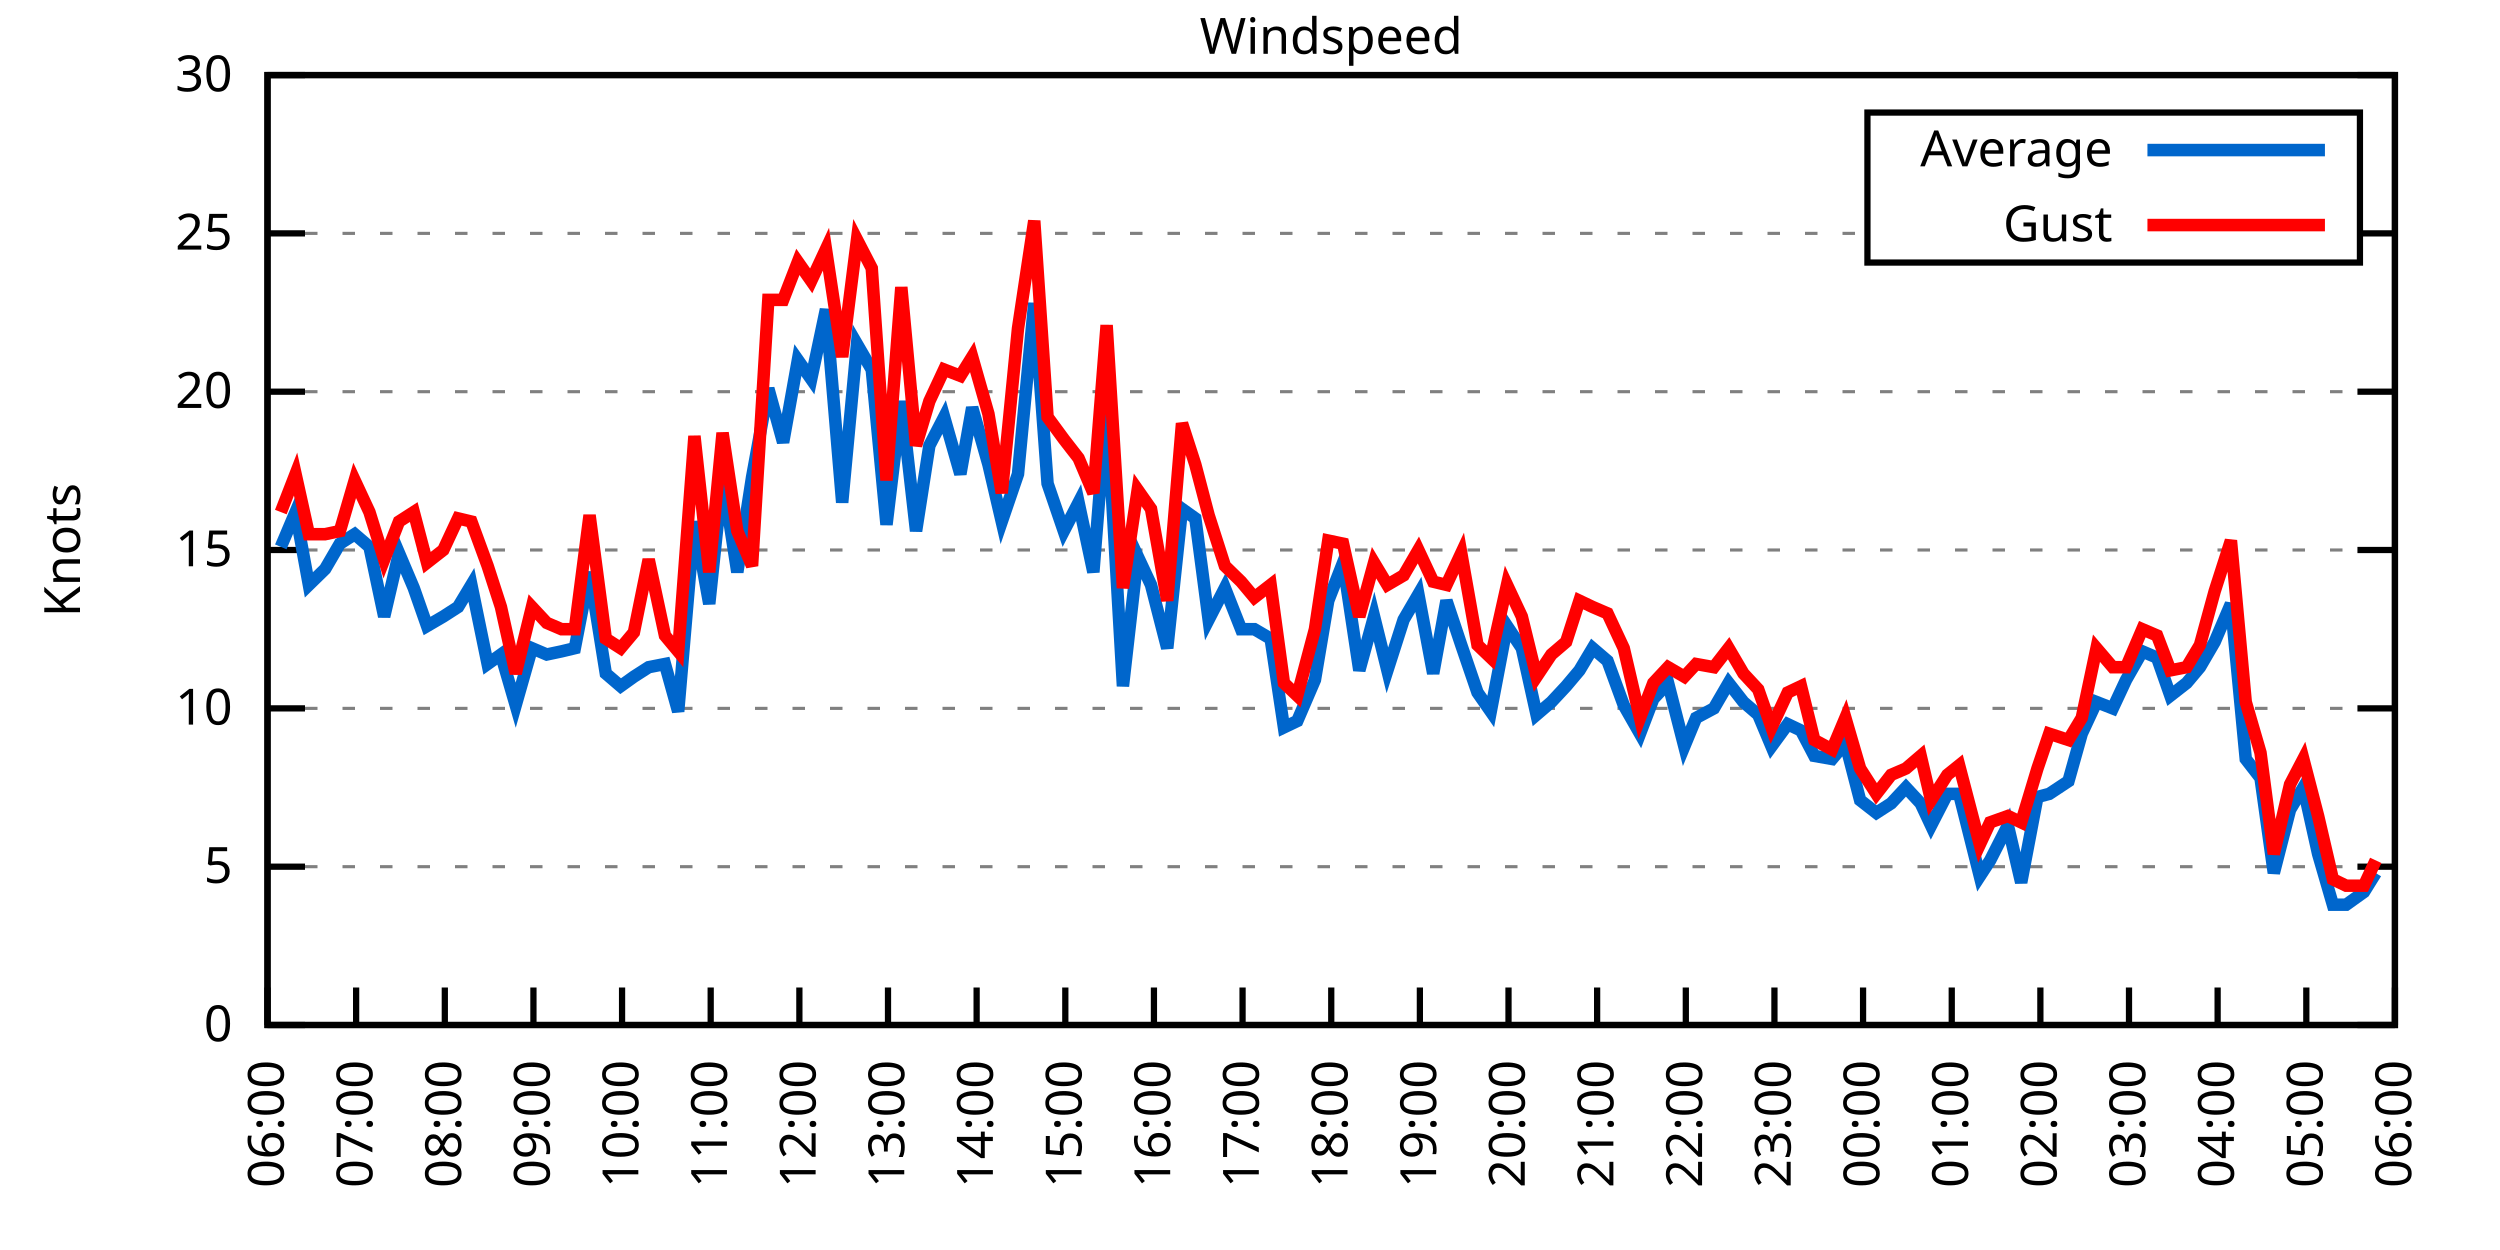
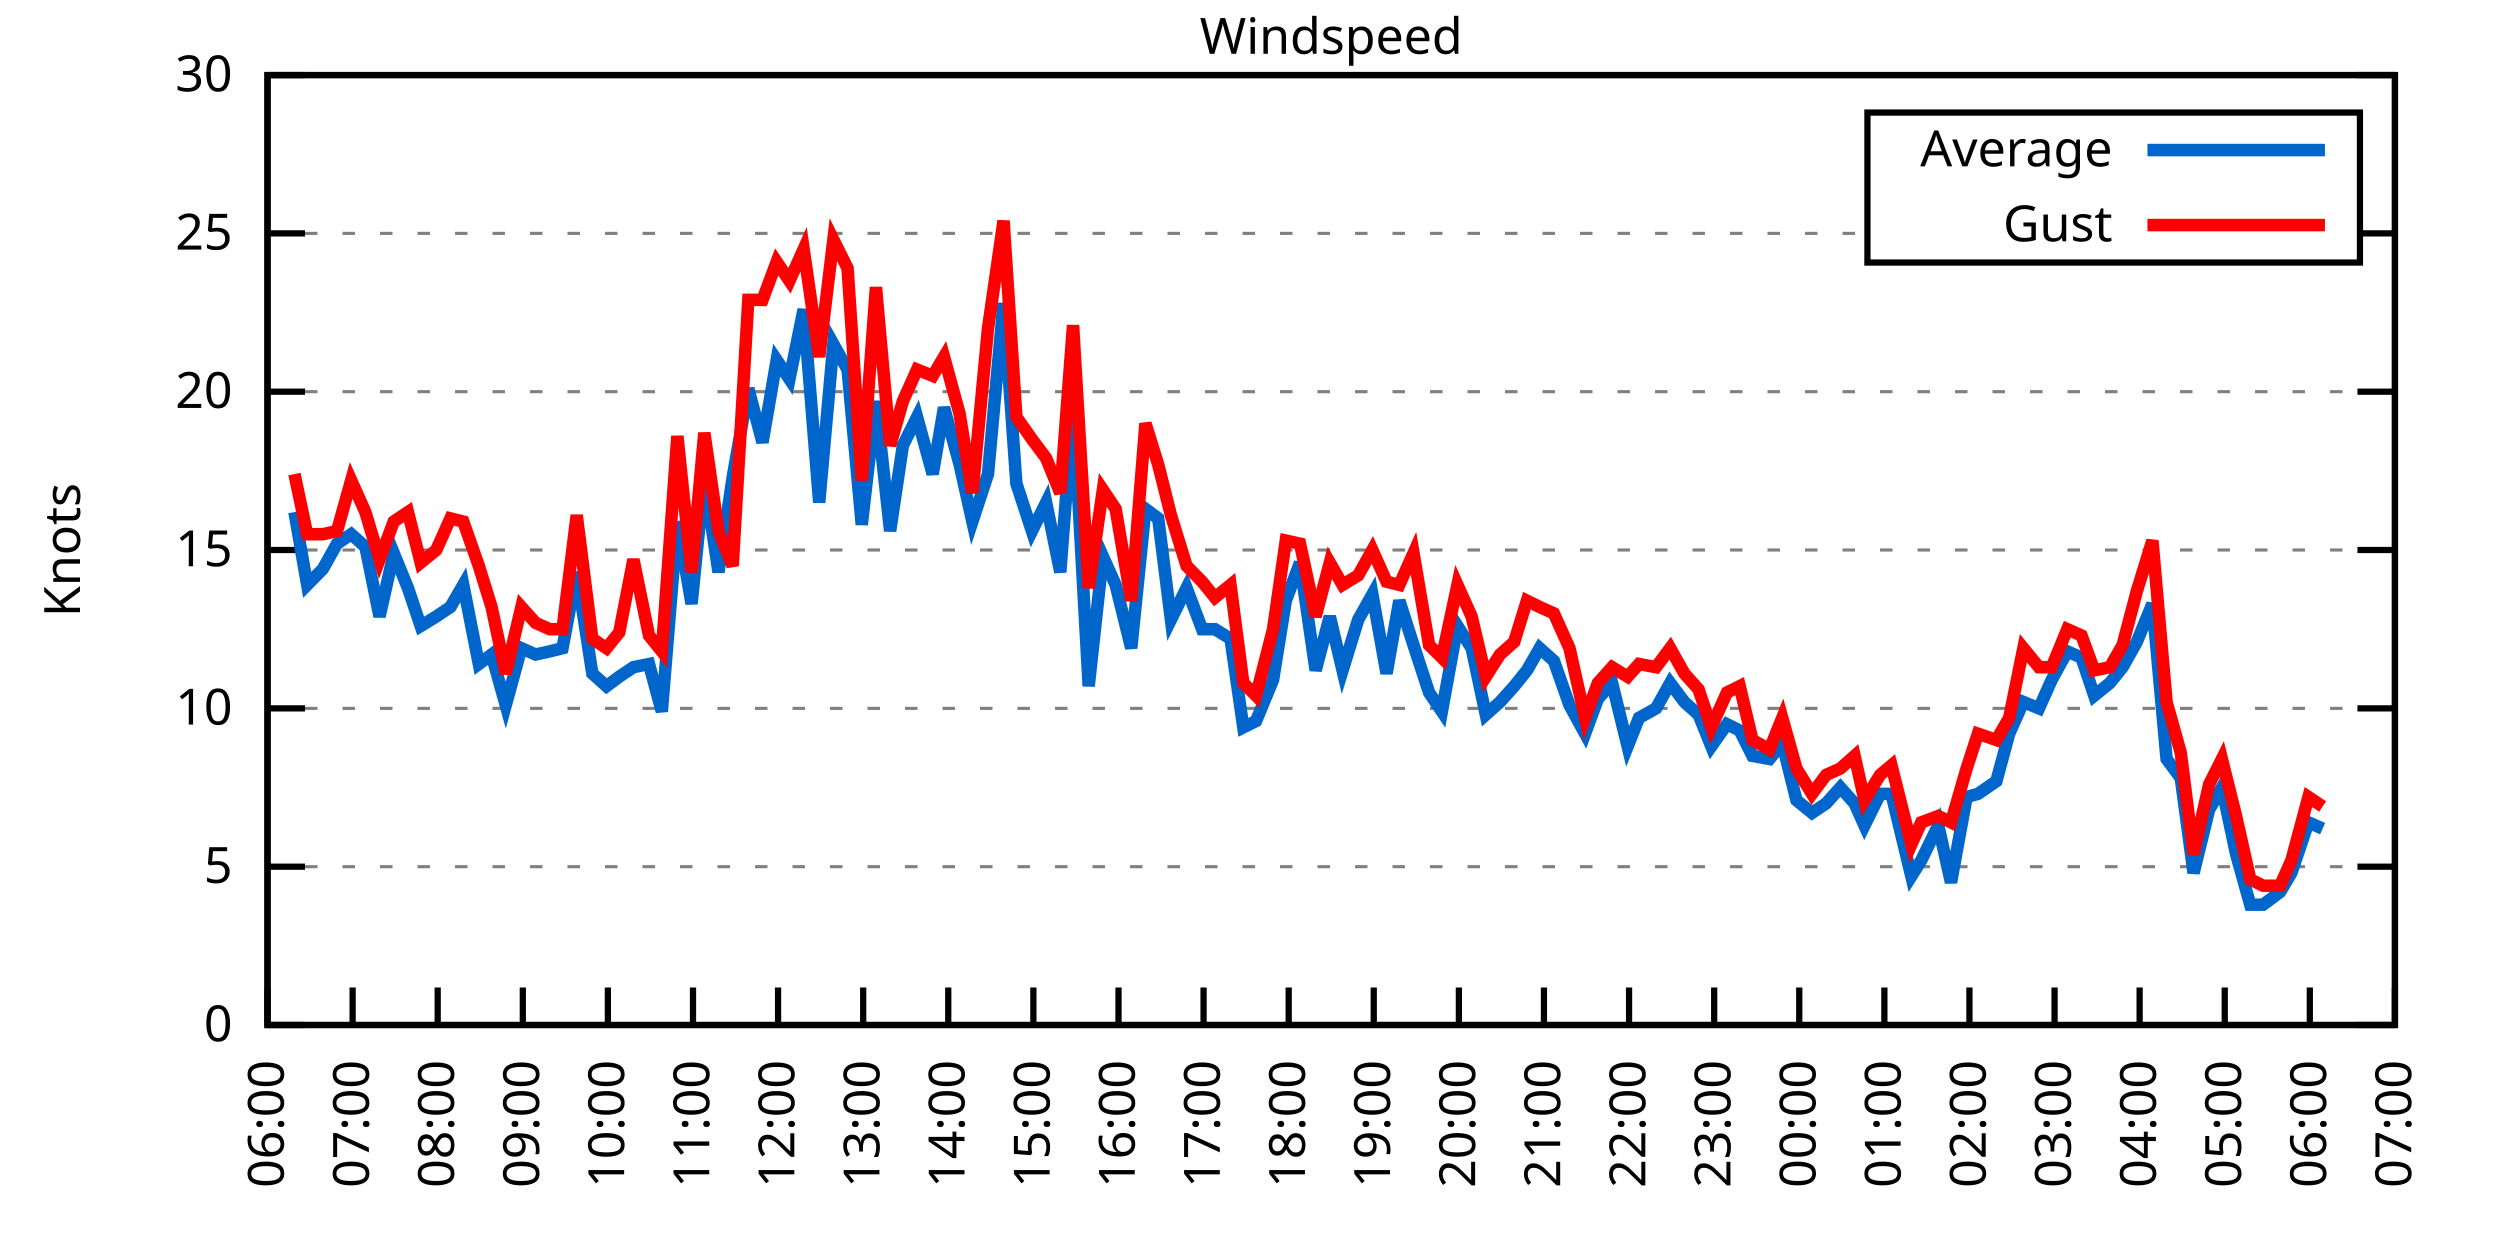
<svg xmlns="http://www.w3.org/2000/svg" xmlns:xlink="http://www.w3.org/1999/xlink" width="400" height="200" viewBox="0 0 400 200">
  <g id="gnuplot_canvas">
    <rect x="0" y="0" width="400" height="200" fill="none" />
    <defs>
      <circle id="gpDot" r="0.5" stroke-width="0.5" stroke="currentColor" />
      <path id="gpPt0" stroke-width="0.333" stroke="currentColor" d="M-1,0 h2 M0,-1 v2" />
      <path id="gpPt1" stroke-width="0.333" stroke="currentColor" d="M-1,-1 L1,1 M1,-1 L-1,1" />
      <path id="gpPt2" stroke-width="0.333" stroke="currentColor" d="M-1,0 L1,0 M0,-1 L0,1 M-1,-1 L1,1 M-1,1 L1,-1" />
      <rect id="gpPt3" stroke-width="0.333" stroke="currentColor" x="-1" y="-1" width="2" height="2" />
      <rect id="gpPt4" stroke-width="0.333" stroke="currentColor" fill="currentColor" x="-1" y="-1" width="2" height="2" />
      <circle id="gpPt5" stroke-width="0.333" stroke="currentColor" cx="0" cy="0" r="1" />
      <use xlink:href="#gpPt5" id="gpPt6" fill="currentColor" stroke="none" />
      <path id="gpPt7" stroke-width="0.333" stroke="currentColor" d="M0,-1.33 L-1.33,0.67 L1.33,0.67 z" />
      <use xlink:href="#gpPt7" id="gpPt8" fill="currentColor" stroke="none" />
      <use xlink:href="#gpPt7" id="gpPt9" stroke="currentColor" transform="rotate(180)" />
      <use xlink:href="#gpPt9" id="gpPt10" fill="currentColor" stroke="none" />
      <use xlink:href="#gpPt3" id="gpPt11" stroke="currentColor" transform="rotate(45)" />
      <use xlink:href="#gpPt11" id="gpPt12" fill="currentColor" stroke="none" />
      <path id="gpPt13" stroke-width="0.333" stroke="currentColor" d="M0,1.330 L1.265,0.411 L0.782,-1.067 L-0.782,-1.076 L-1.265,0.411 z" />
      <use xlink:href="#gpPt13" id="gpPt14" fill="currentColor" stroke="none" />
      <filter id="textbox" filterUnits="objectBoundingBox" x="0" y="0" height="1" width="1">
        <feFlood flood-color="white" flood-opacity="1" result="bgnd" />
        <feComposite in="SourceGraphic" in2="bgnd" operator="atop" />
      </filter>
      <filter id="greybox" filterUnits="objectBoundingBox" x="0" y="0" height="1" width="1">
        <feFlood flood-color="lightgrey" flood-opacity="1" result="grey" />
        <feComposite in="SourceGraphic" in2="grey" operator="atop" />
      </filter>
    </defs>
    <g fill="none" color="white" stroke="currentColor" stroke-width="1.00" stroke-linecap="butt" stroke-linejoin="miter">
</g>
    <g fill="none" color="black" stroke="currentColor" stroke-width="1.00" stroke-linecap="butt" stroke-linejoin="miter">
      <g stroke="none" shape-rendering="crispEdges">
        <polygon fill="rgb(255, 255, 255)" points="42.80,164.00 383.18,164.00 383.18,12.02 42.80,12.02 " />
      </g>
    </g>
    <g fill="none" color="black" stroke="currentColor" stroke-width="1.00" stroke-linecap="butt" stroke-linejoin="miter">
</g>
    <g fill="none" color="black" stroke="black" stroke-width="0.50" stroke-linecap="butt" stroke-linejoin="miter">
</g>
    <g fill="none" color="gray" stroke="currentColor" stroke-width="0.50" stroke-linecap="butt" stroke-linejoin="miter">
      <path stroke="gray" stroke-dasharray="2,4" class="gridline" d="M42.80,164.00 L383.19,164.00  " />
    </g>
    <g fill="none" color="gray" stroke="gray" stroke-width="1.00" stroke-linecap="butt" stroke-linejoin="miter">
</g>
    <g fill="none" color="black" stroke="currentColor" stroke-width="1.00" stroke-linecap="butt" stroke-linejoin="miter">
      <path stroke="black" d="M42.80,164.00 L48.80,164.00 M383.19,164.00 L377.19,164.00  " />
      <g transform="translate(37.20,166.60)" stroke="none" fill="black" font-family="Sans" font-size="8.00" text-anchor="end">
        <text>
          <tspan font-family="Sans"> 0</tspan>
        </text>
      </g>
    </g>
    <g fill="none" color="black" stroke="currentColor" stroke-width="1.00" stroke-linecap="butt" stroke-linejoin="miter">
</g>
    <g fill="none" color="black" stroke="black" stroke-width="0.50" stroke-linecap="butt" stroke-linejoin="miter">
</g>
    <g fill="none" color="gray" stroke="currentColor" stroke-width="0.50" stroke-linecap="butt" stroke-linejoin="miter">
      <path stroke="gray" stroke-dasharray="2,4" class="gridline" d="M42.80,138.67 L383.19,138.67  " />
    </g>
    <g fill="none" color="gray" stroke="gray" stroke-width="1.00" stroke-linecap="butt" stroke-linejoin="miter">
</g>
    <g fill="none" color="black" stroke="currentColor" stroke-width="1.00" stroke-linecap="butt" stroke-linejoin="miter">
      <path stroke="black" d="M42.80,138.67 L48.80,138.67 M383.19,138.67 L377.19,138.67  " />
      <g transform="translate(37.20,141.27)" stroke="none" fill="black" font-family="Sans" font-size="8.00" text-anchor="end">
        <text>
          <tspan font-family="Sans"> 5</tspan>
        </text>
      </g>
    </g>
    <g fill="none" color="black" stroke="currentColor" stroke-width="1.00" stroke-linecap="butt" stroke-linejoin="miter">
</g>
    <g fill="none" color="black" stroke="black" stroke-width="0.50" stroke-linecap="butt" stroke-linejoin="miter">
</g>
    <g fill="none" color="gray" stroke="currentColor" stroke-width="0.50" stroke-linecap="butt" stroke-linejoin="miter">
      <path stroke="gray" stroke-dasharray="2,4" class="gridline" d="M42.80,113.34 L383.19,113.34  " />
    </g>
    <g fill="none" color="gray" stroke="gray" stroke-width="1.00" stroke-linecap="butt" stroke-linejoin="miter">
</g>
    <g fill="none" color="black" stroke="currentColor" stroke-width="1.00" stroke-linecap="butt" stroke-linejoin="miter">
      <path stroke="black" d="M42.80,113.34 L48.80,113.34 M383.19,113.34 L377.19,113.34  " />
      <g transform="translate(37.20,115.94)" stroke="none" fill="black" font-family="Sans" font-size="8.00" text-anchor="end">
        <text>
          <tspan font-family="Sans"> 10</tspan>
        </text>
      </g>
    </g>
    <g fill="none" color="black" stroke="currentColor" stroke-width="1.00" stroke-linecap="butt" stroke-linejoin="miter">
</g>
    <g fill="none" color="black" stroke="black" stroke-width="0.50" stroke-linecap="butt" stroke-linejoin="miter">
</g>
    <g fill="none" color="gray" stroke="currentColor" stroke-width="0.50" stroke-linecap="butt" stroke-linejoin="miter">
      <path stroke="gray" stroke-dasharray="2,4" class="gridline" d="M42.80,88.00 L383.19,88.00  " />
    </g>
    <g fill="none" color="gray" stroke="gray" stroke-width="1.00" stroke-linecap="butt" stroke-linejoin="miter">
</g>
    <g fill="none" color="black" stroke="currentColor" stroke-width="1.00" stroke-linecap="butt" stroke-linejoin="miter">
      <path stroke="black" d="M42.80,88.00 L48.80,88.00 M383.19,88.00 L377.19,88.00  " />
      <g transform="translate(37.20,90.60)" stroke="none" fill="black" font-family="Sans" font-size="8.00" text-anchor="end">
        <text>
          <tspan font-family="Sans"> 15</tspan>
        </text>
      </g>
    </g>
    <g fill="none" color="black" stroke="currentColor" stroke-width="1.00" stroke-linecap="butt" stroke-linejoin="miter">
</g>
    <g fill="none" color="black" stroke="black" stroke-width="0.50" stroke-linecap="butt" stroke-linejoin="miter">
</g>
    <g fill="none" color="gray" stroke="currentColor" stroke-width="0.50" stroke-linecap="butt" stroke-linejoin="miter">
      <path stroke="gray" stroke-dasharray="2,4" class="gridline" d="M42.80,62.67 L383.19,62.67  " />
    </g>
    <g fill="none" color="gray" stroke="gray" stroke-width="1.00" stroke-linecap="butt" stroke-linejoin="miter">
</g>
    <g fill="none" color="black" stroke="currentColor" stroke-width="1.00" stroke-linecap="butt" stroke-linejoin="miter">
      <path stroke="black" d="M42.80,62.67 L48.80,62.67 M383.19,62.67 L377.19,62.67  " />
      <g transform="translate(37.20,65.27)" stroke="none" fill="black" font-family="Sans" font-size="8.00" text-anchor="end">
        <text>
          <tspan font-family="Sans"> 20</tspan>
        </text>
      </g>
    </g>
    <g fill="none" color="black" stroke="currentColor" stroke-width="1.00" stroke-linecap="butt" stroke-linejoin="miter">
</g>
    <g fill="none" color="black" stroke="black" stroke-width="0.50" stroke-linecap="butt" stroke-linejoin="miter">
</g>
    <g fill="none" color="gray" stroke="currentColor" stroke-width="0.50" stroke-linecap="butt" stroke-linejoin="miter">
      <path stroke="gray" stroke-dasharray="2,4" class="gridline" d="M42.80,37.34 L298.79,37.34 M377.59,37.34 L383.19,37.34  " />
    </g>
    <g fill="none" color="gray" stroke="gray" stroke-width="1.00" stroke-linecap="butt" stroke-linejoin="miter">
</g>
    <g fill="none" color="black" stroke="currentColor" stroke-width="1.00" stroke-linecap="butt" stroke-linejoin="miter">
      <path stroke="black" d="M42.80,37.34 L48.80,37.34 M383.19,37.34 L377.19,37.34  " />
      <g transform="translate(37.20,39.94)" stroke="none" fill="black" font-family="Sans" font-size="8.00" text-anchor="end">
        <text>
          <tspan font-family="Sans"> 25</tspan>
        </text>
      </g>
    </g>
    <g fill="none" color="black" stroke="currentColor" stroke-width="1.00" stroke-linecap="butt" stroke-linejoin="miter">
</g>
    <g fill="none" color="black" stroke="black" stroke-width="0.50" stroke-linecap="butt" stroke-linejoin="miter">
</g>
    <g fill="none" color="gray" stroke="currentColor" stroke-width="0.50" stroke-linecap="butt" stroke-linejoin="miter">
      <path stroke="gray" stroke-dasharray="2,4" class="gridline" d="M42.80,12.01 L383.19,12.01  " />
    </g>
    <g fill="none" color="gray" stroke="gray" stroke-width="1.00" stroke-linecap="butt" stroke-linejoin="miter">
</g>
    <g fill="none" color="black" stroke="currentColor" stroke-width="1.00" stroke-linecap="butt" stroke-linejoin="miter">
      <path stroke="black" d="M42.80,12.01 L48.80,12.01 M383.19,12.01 L377.19,12.01  " />
      <g transform="translate(37.20,14.61)" stroke="none" fill="black" font-family="Sans" font-size="8.00" text-anchor="end">
        <text>
          <tspan font-family="Sans"> 30</tspan>
        </text>
      </g>
    </g>
    <g fill="none" color="black" stroke="currentColor" stroke-width="1.00" stroke-linecap="butt" stroke-linejoin="miter">
      <path stroke="black" d="M42.80,164.00 L42.80,158.00  " />
      <g transform="translate(45.40,169.60) rotate(270.00)" stroke="none" fill="black" font-family="Sans" font-size="8.00" text-anchor="end">
        <text>
          <tspan font-family="Sans">06:00</tspan>
        </text>
      </g>
    </g>
    <g fill="none" color="black" stroke="currentColor" stroke-width="1.00" stroke-linecap="butt" stroke-linejoin="miter">
-       <path stroke="black" d="M56.98,164.00 L56.98,158.00  " />
-       <g transform="translate(59.58,169.60) rotate(270.00)" stroke="none" fill="black" font-family="Sans" font-size="8.00" text-anchor="end">
+       <path stroke="black" d="M56.42,164.00 L56.42,158.00  " />
+       <g transform="translate(59.02,169.60) rotate(270.00)" stroke="none" fill="black" font-family="Sans" font-size="8.00" text-anchor="end">
        <text>
          <tspan font-family="Sans">07:00</tspan>
        </text>
      </g>
    </g>
    <g fill="none" color="black" stroke="currentColor" stroke-width="1.00" stroke-linecap="butt" stroke-linejoin="miter">
-       <path stroke="black" d="M71.17,164.00 L71.17,158.00  " />
-       <g transform="translate(73.77,169.60) rotate(270.00)" stroke="none" fill="black" font-family="Sans" font-size="8.00" text-anchor="end">
+       <path stroke="black" d="M70.03,164.00 L70.03,158.00  " />
+       <g transform="translate(72.63,169.60) rotate(270.00)" stroke="none" fill="black" font-family="Sans" font-size="8.00" text-anchor="end">
        <text>
          <tspan font-family="Sans">08:00</tspan>
        </text>
      </g>
    </g>
    <g fill="none" color="black" stroke="currentColor" stroke-width="1.00" stroke-linecap="butt" stroke-linejoin="miter">
-       <path stroke="black" d="M85.35,164.00 L85.35,158.00  " />
-       <g transform="translate(87.95,169.60) rotate(270.00)" stroke="none" fill="black" font-family="Sans" font-size="8.00" text-anchor="end">
+       <path stroke="black" d="M83.65,164.00 L83.65,158.00  " />
+       <g transform="translate(86.25,169.60) rotate(270.00)" stroke="none" fill="black" font-family="Sans" font-size="8.00" text-anchor="end">
        <text>
          <tspan font-family="Sans">09:00</tspan>
        </text>
      </g>
    </g>
    <g fill="none" color="black" stroke="currentColor" stroke-width="1.00" stroke-linecap="butt" stroke-linejoin="miter">
-       <path stroke="black" d="M99.53,164.00 L99.53,158.00  " />
-       <g transform="translate(102.13,169.60) rotate(270.00)" stroke="none" fill="black" font-family="Sans" font-size="8.00" text-anchor="end">
+       <path stroke="black" d="M97.26,164.00 L97.26,158.00  " />
+       <g transform="translate(99.86,169.60) rotate(270.00)" stroke="none" fill="black" font-family="Sans" font-size="8.00" text-anchor="end">
        <text>
          <tspan font-family="Sans">10:00</tspan>
        </text>
      </g>
    </g>
    <g fill="none" color="black" stroke="currentColor" stroke-width="1.00" stroke-linecap="butt" stroke-linejoin="miter">
-       <path stroke="black" d="M113.71,164.00 L113.71,158.00  " />
-       <g transform="translate(116.31,169.60) rotate(270.00)" stroke="none" fill="black" font-family="Sans" font-size="8.00" text-anchor="end">
+       <path stroke="black" d="M110.88,164.00 L110.88,158.00  " />
+       <g transform="translate(113.48,169.60) rotate(270.00)" stroke="none" fill="black" font-family="Sans" font-size="8.00" text-anchor="end">
        <text>
          <tspan font-family="Sans">11:00</tspan>
        </text>
      </g>
    </g>
    <g fill="none" color="black" stroke="currentColor" stroke-width="1.00" stroke-linecap="butt" stroke-linejoin="miter">
-       <path stroke="black" d="M127.90,164.00 L127.90,158.00  " />
-       <g transform="translate(130.50,169.60) rotate(270.00)" stroke="none" fill="black" font-family="Sans" font-size="8.00" text-anchor="end">
+       <path stroke="black" d="M124.49,164.00 L124.49,158.00  " />
+       <g transform="translate(127.09,169.60) rotate(270.00)" stroke="none" fill="black" font-family="Sans" font-size="8.00" text-anchor="end">
        <text>
          <tspan font-family="Sans">12:00</tspan>
        </text>
      </g>
    </g>
    <g fill="none" color="black" stroke="currentColor" stroke-width="1.00" stroke-linecap="butt" stroke-linejoin="miter">
-       <path stroke="black" d="M142.08,164.00 L142.08,158.00  " />
-       <g transform="translate(144.68,169.60) rotate(270.00)" stroke="none" fill="black" font-family="Sans" font-size="8.00" text-anchor="end">
+       <path stroke="black" d="M138.11,164.00 L138.11,158.00  " />
+       <g transform="translate(140.71,169.60) rotate(270.00)" stroke="none" fill="black" font-family="Sans" font-size="8.00" text-anchor="end">
        <text>
          <tspan font-family="Sans">13:00</tspan>
        </text>
      </g>
    </g>
    <g fill="none" color="black" stroke="currentColor" stroke-width="1.00" stroke-linecap="butt" stroke-linejoin="miter">
-       <path stroke="black" d="M156.26,164.00 L156.26,158.00  " />
-       <g transform="translate(158.86,169.60) rotate(270.00)" stroke="none" fill="black" font-family="Sans" font-size="8.00" text-anchor="end">
+       <path stroke="black" d="M151.72,164.00 L151.72,158.00  " />
+       <g transform="translate(154.32,169.60) rotate(270.00)" stroke="none" fill="black" font-family="Sans" font-size="8.00" text-anchor="end">
        <text>
          <tspan font-family="Sans">14:00</tspan>
        </text>
      </g>
    </g>
    <g fill="none" color="black" stroke="currentColor" stroke-width="1.00" stroke-linecap="butt" stroke-linejoin="miter">
-       <path stroke="black" d="M170.45,164.00 L170.45,158.00  " />
-       <g transform="translate(173.05,169.60) rotate(270.00)" stroke="none" fill="black" font-family="Sans" font-size="8.00" text-anchor="end">
+       <path stroke="black" d="M165.34,164.00 L165.34,158.00  " />
+       <g transform="translate(167.94,169.60) rotate(270.00)" stroke="none" fill="black" font-family="Sans" font-size="8.00" text-anchor="end">
        <text>
          <tspan font-family="Sans">15:00</tspan>
        </text>
      </g>
    </g>
    <g fill="none" color="black" stroke="currentColor" stroke-width="1.00" stroke-linecap="butt" stroke-linejoin="miter">
-       <path stroke="black" d="M184.63,164.00 L184.63,158.00  " />
-       <g transform="translate(187.23,169.60) rotate(270.00)" stroke="none" fill="black" font-family="Sans" font-size="8.00" text-anchor="end">
+       <path stroke="black" d="M178.96,164.00 L178.96,158.00  " />
+       <g transform="translate(181.56,169.60) rotate(270.00)" stroke="none" fill="black" font-family="Sans" font-size="8.00" text-anchor="end">
        <text>
          <tspan font-family="Sans">16:00</tspan>
        </text>
      </g>
    </g>
    <g fill="none" color="black" stroke="currentColor" stroke-width="1.00" stroke-linecap="butt" stroke-linejoin="miter">
-       <path stroke="black" d="M198.81,164.00 L198.81,158.00  " />
-       <g transform="translate(201.41,169.60) rotate(270.00)" stroke="none" fill="black" font-family="Sans" font-size="8.00" text-anchor="end">
+       <path stroke="black" d="M192.57,164.00 L192.57,158.00  " />
+       <g transform="translate(195.17,169.60) rotate(270.00)" stroke="none" fill="black" font-family="Sans" font-size="8.00" text-anchor="end">
        <text>
          <tspan font-family="Sans">17:00</tspan>
        </text>
      </g>
    </g>
    <g fill="none" color="black" stroke="currentColor" stroke-width="1.00" stroke-linecap="butt" stroke-linejoin="miter">
-       <path stroke="black" d="M213.00,164.00 L213.00,158.00  " />
-       <g transform="translate(215.60,169.60) rotate(270.00)" stroke="none" fill="black" font-family="Sans" font-size="8.00" text-anchor="end">
+       <path stroke="black" d="M206.19,164.00 L206.19,158.00  " />
+       <g transform="translate(208.79,169.60) rotate(270.00)" stroke="none" fill="black" font-family="Sans" font-size="8.00" text-anchor="end">
        <text>
          <tspan font-family="Sans">18:00</tspan>
        </text>
      </g>
    </g>
    <g fill="none" color="black" stroke="currentColor" stroke-width="1.00" stroke-linecap="butt" stroke-linejoin="miter">
-       <path stroke="black" d="M227.18,164.00 L227.18,158.00  " />
-       <g transform="translate(229.78,169.60) rotate(270.00)" stroke="none" fill="black" font-family="Sans" font-size="8.00" text-anchor="end">
+       <path stroke="black" d="M219.80,164.00 L219.80,158.00  " />
+       <g transform="translate(222.40,169.60) rotate(270.00)" stroke="none" fill="black" font-family="Sans" font-size="8.00" text-anchor="end">
        <text>
          <tspan font-family="Sans">19:00</tspan>
        </text>
      </g>
    </g>
    <g fill="none" color="black" stroke="currentColor" stroke-width="1.00" stroke-linecap="butt" stroke-linejoin="miter">
-       <path stroke="black" d="M241.36,164.00 L241.36,158.00  " />
-       <g transform="translate(243.96,169.60) rotate(270.00)" stroke="none" fill="black" font-family="Sans" font-size="8.00" text-anchor="end">
+       <path stroke="black" d="M233.42,164.00 L233.42,158.00  " />
+       <g transform="translate(236.02,169.60) rotate(270.00)" stroke="none" fill="black" font-family="Sans" font-size="8.00" text-anchor="end">
        <text>
          <tspan font-family="Sans">20:00</tspan>
        </text>
      </g>
    </g>
    <g fill="none" color="black" stroke="currentColor" stroke-width="1.00" stroke-linecap="butt" stroke-linejoin="miter">
-       <path stroke="black" d="M255.54,164.00 L255.54,158.00  " />
-       <g transform="translate(258.14,169.60) rotate(270.00)" stroke="none" fill="black" font-family="Sans" font-size="8.00" text-anchor="end">
+       <path stroke="black" d="M247.03,164.00 L247.03,158.00  " />
+       <g transform="translate(249.63,169.60) rotate(270.00)" stroke="none" fill="black" font-family="Sans" font-size="8.00" text-anchor="end">
        <text>
          <tspan font-family="Sans">21:00</tspan>
        </text>
      </g>
    </g>
    <g fill="none" color="black" stroke="currentColor" stroke-width="1.00" stroke-linecap="butt" stroke-linejoin="miter">
-       <path stroke="black" d="M269.73,164.00 L269.73,158.00  " />
-       <g transform="translate(272.33,169.60) rotate(270.00)" stroke="none" fill="black" font-family="Sans" font-size="8.00" text-anchor="end">
+       <path stroke="black" d="M260.65,164.00 L260.65,158.00  " />
+       <g transform="translate(263.25,169.60) rotate(270.00)" stroke="none" fill="black" font-family="Sans" font-size="8.00" text-anchor="end">
        <text>
          <tspan font-family="Sans">22:00</tspan>
        </text>
      </g>
    </g>
    <g fill="none" color="black" stroke="currentColor" stroke-width="1.00" stroke-linecap="butt" stroke-linejoin="miter">
-       <path stroke="black" d="M283.91,164.00 L283.91,158.00  " />
-       <g transform="translate(286.51,169.60) rotate(270.00)" stroke="none" fill="black" font-family="Sans" font-size="8.00" text-anchor="end">
+       <path stroke="black" d="M274.27,164.00 L274.27,158.00  " />
+       <g transform="translate(276.87,169.60) rotate(270.00)" stroke="none" fill="black" font-family="Sans" font-size="8.00" text-anchor="end">
        <text>
          <tspan font-family="Sans">23:00</tspan>
        </text>
      </g>
    </g>
    <g fill="none" color="black" stroke="currentColor" stroke-width="1.00" stroke-linecap="butt" stroke-linejoin="miter">
-       <path stroke="black" d="M298.09,164.00 L298.09,158.00  " />
-       <g transform="translate(300.69,169.60) rotate(270.00)" stroke="none" fill="black" font-family="Sans" font-size="8.00" text-anchor="end">
+       <path stroke="black" d="M287.88,164.00 L287.88,158.00  " />
+       <g transform="translate(290.48,169.60) rotate(270.00)" stroke="none" fill="black" font-family="Sans" font-size="8.00" text-anchor="end">
        <text>
          <tspan font-family="Sans">00:00</tspan>
        </text>
      </g>
    </g>
    <g fill="none" color="black" stroke="currentColor" stroke-width="1.00" stroke-linecap="butt" stroke-linejoin="miter">
-       <path stroke="black" d="M312.28,164.00 L312.28,158.00  " />
-       <g transform="translate(314.88,169.60) rotate(270.00)" stroke="none" fill="black" font-family="Sans" font-size="8.00" text-anchor="end">
+       <path stroke="black" d="M301.50,164.00 L301.50,158.00  " />
+       <g transform="translate(304.10,169.60) rotate(270.00)" stroke="none" fill="black" font-family="Sans" font-size="8.00" text-anchor="end">
        <text>
          <tspan font-family="Sans">01:00</tspan>
        </text>
      </g>
    </g>
    <g fill="none" color="black" stroke="currentColor" stroke-width="1.00" stroke-linecap="butt" stroke-linejoin="miter">
-       <path stroke="black" d="M326.46,164.00 L326.46,158.00  " />
-       <g transform="translate(329.06,169.60) rotate(270.00)" stroke="none" fill="black" font-family="Sans" font-size="8.00" text-anchor="end">
+       <path stroke="black" d="M315.11,164.00 L315.11,158.00  " />
+       <g transform="translate(317.71,169.60) rotate(270.00)" stroke="none" fill="black" font-family="Sans" font-size="8.00" text-anchor="end">
        <text>
          <tspan font-family="Sans">02:00</tspan>
        </text>
      </g>
    </g>
    <g fill="none" color="black" stroke="currentColor" stroke-width="1.00" stroke-linecap="butt" stroke-linejoin="miter">
-       <path stroke="black" d="M340.64,164.00 L340.64,158.00  " />
-       <g transform="translate(343.24,169.60) rotate(270.00)" stroke="none" fill="black" font-family="Sans" font-size="8.00" text-anchor="end">
+       <path stroke="black" d="M328.73,164.00 L328.73,158.00  " />
+       <g transform="translate(331.33,169.60) rotate(270.00)" stroke="none" fill="black" font-family="Sans" font-size="8.00" text-anchor="end">
        <text>
          <tspan font-family="Sans">03:00</tspan>
        </text>
      </g>
    </g>
    <g fill="none" color="black" stroke="currentColor" stroke-width="1.00" stroke-linecap="butt" stroke-linejoin="miter">
-       <path stroke="black" d="M354.82,164.00 L354.82,158.00  " />
-       <g transform="translate(357.42,169.60) rotate(270.00)" stroke="none" fill="black" font-family="Sans" font-size="8.00" text-anchor="end">
+       <path stroke="black" d="M342.34,164.00 L342.34,158.00  " />
+       <g transform="translate(344.94,169.60) rotate(270.00)" stroke="none" fill="black" font-family="Sans" font-size="8.00" text-anchor="end">
        <text>
          <tspan font-family="Sans">04:00</tspan>
        </text>
      </g>
    </g>
    <g fill="none" color="black" stroke="currentColor" stroke-width="1.00" stroke-linecap="butt" stroke-linejoin="miter">
-       <path stroke="black" d="M369.01,164.00 L369.01,158.00  " />
-       <g transform="translate(371.61,169.60) rotate(270.00)" stroke="none" fill="black" font-family="Sans" font-size="8.00" text-anchor="end">
+       <path stroke="black" d="M355.96,164.00 L355.96,158.00  " />
+       <g transform="translate(358.56,169.60) rotate(270.00)" stroke="none" fill="black" font-family="Sans" font-size="8.00" text-anchor="end">
        <text>
          <tspan font-family="Sans">05:00</tspan>
+         </text>
+       </g>
+     </g>
+     <g fill="none" color="black" stroke="currentColor" stroke-width="1.00" stroke-linecap="butt" stroke-linejoin="miter">
+       <path stroke="black" d="M369.57,164.00 L369.57,158.00  " />
+       <g transform="translate(372.17,169.60) rotate(270.00)" stroke="none" fill="black" font-family="Sans" font-size="8.00" text-anchor="end">
+         <text>
+           <tspan font-family="Sans">06:00</tspan>
        </text>
      </g>
    </g>
    <g fill="none" color="black" stroke="currentColor" stroke-width="1.00" stroke-linecap="butt" stroke-linejoin="miter">
      <path stroke="black" d="M383.19,164.00 L383.19,158.00  " />
      <g transform="translate(385.79,169.60) rotate(270.00)" stroke="none" fill="black" font-family="Sans" font-size="8.00" text-anchor="end">
        <text>
-           <tspan font-family="Sans">06:00</tspan>
+           <tspan font-family="Sans">07:00</tspan>
        </text>
      </g>
    </g>
    <g fill="none" color="black" stroke="currentColor" stroke-width="1.00" stroke-linecap="butt" stroke-linejoin="miter">
</g>
    <g fill="none" color="black" stroke="currentColor" stroke-width="1.00" stroke-linecap="butt" stroke-linejoin="miter">
      <path stroke="black" d="M42.80,12.01 L42.80,164.00 L383.19,164.00 L383.19,12.01 L42.80,12.01 Z  " />
    </g>
    <g fill="none" color="black" stroke="currentColor" stroke-width="1.00" stroke-linecap="butt" stroke-linejoin="miter">
</g>
    <g fill="none" color="black" stroke="currentColor" stroke-width="1.00" stroke-linecap="butt" stroke-linejoin="miter">
      <path stroke="black" d="M298.79,42.01 L298.79,18.01 L377.59,18.01 L377.59,42.01 L298.79,42.01 Z  " />
    </g>
    <g id="Windspeed_plot_1">
      <g fill="none" color="white" stroke="black" stroke-width="2.00" stroke-linecap="butt" stroke-linejoin="miter">
</g>
      <g fill="none" color="black" stroke="currentColor" stroke-width="2.00" stroke-linecap="butt" stroke-linejoin="miter">
        <g transform="translate(337.99,26.61)" stroke="none" fill="black" font-family="Sans" font-size="8.00" text-anchor="end">
          <text>
            <tspan font-family="Sans">Average</tspan>
          </text>
        </g>
      </g>
      <g fill="none" color="black" stroke="currentColor" stroke-width="2.00" stroke-linecap="butt" stroke-linejoin="miter">
-         <path stroke="rgb(  0, 102, 204)" d="M343.59,24.01 L371.99,24.01 M44.93,87.50 L47.29,81.93 L49.42,93.58 L52.02,91.04 L54.38,86.99 L56.75,85.47   L59.11,87.50 L61.47,98.64 L63.84,88.51 L66.20,94.08 L68.33,100.16 L70.93,98.64 L73.29,97.12 L75.42,93.58   L78.02,106.24 L80.15,104.72 L82.51,112.83 L85.11,103.71 L87.48,104.72 L89.84,104.22 L91.97,103.71 L94.33,91.55   L96.93,107.76 L99.30,109.79 L101.42,108.27 L103.79,106.75 L106.39,106.24 L108.51,113.84 L111.11,83.45 L113.48,96.62   L115.61,76.35 L117.97,91.55 L120.33,76.35 L122.93,62.17 L125.30,70.78 L127.66,57.61 L129.79,60.65 L132.15,49.50   L134.75,80.41 L137.12,55.07 L139.48,59.13 L141.84,83.95 L144.21,64.19 L146.57,84.97 L148.70,71.29 L151.06,66.73   L153.66,75.85 L155.55,65.21 L158.15,74.33 L160.28,83.45 L162.88,75.85 L165.48,48.49 L167.61,77.37 L170.21,84.97   L172.57,80.41 L174.94,91.55 L177.06,64.70 L179.67,109.79 L182.03,89.02 L184.16,93.58 L186.76,103.71 L189.12,81.42   L191.25,82.94 L193.38,99.15 L195.98,94.08 L198.58,100.67 L200.70,100.67 L203.30,102.19 L205.43,116.38 L207.56,115.36   L210.39,108.78 L212.52,96.11 L214.89,90.03 L217.49,107.26 L219.85,98.64 L221.98,107.26 L224.58,99.15 L226.94,95.10   L229.31,107.76 L231.43,96.11 L233.80,103.20 L236.40,110.80 L238.52,113.84 L241.12,100.16 L243.49,103.71 L245.85,114.35   L248.22,112.32 L250.58,109.79 L252.71,107.26 L254.83,103.71 L257.20,105.74 L259.80,112.83 L262.40,117.39 L264.53,111.82   L266.89,109.28 L269.49,119.42 L271.38,114.86 L274.22,113.34 L276.58,109.28 L278.95,112.32 L281.31,114.35 L283.44,119.42   L286.04,115.87 L288.16,116.88 L290.29,120.94 L293.13,121.44 L295.26,118.91 L297.62,128.03 L300.22,130.06 L302.58,128.54   L304.95,126.00 L307.31,128.54 L308.97,132.08 L311.57,127.02 L313.46,127.02 L316.77,140.19 L318.42,137.66 L321.26,132.08   L323.39,141.20 L325.99,127.52 L327.88,127.02 L330.95,124.99 L333.08,117.39 L335.44,112.32 L338.04,113.34 L340.17,108.78   L342.77,104.22 L345.13,105.23 L347.26,111.31 L349.86,109.28 L351.99,106.75 L354.35,102.70 L356.95,96.62 L359.32,121.44   L361.68,124.48 L363.81,139.68 L366.41,129.55 L368.53,126.00 L370.90,136.64 L373.26,144.75 L375.39,144.75 L378.23,142.72   L380.12,139.68  " />
+         <path stroke="rgb(  0, 102, 204)" d="M343.59,24.01 L371.99,24.01 M47.11,81.93 L49.15,93.58 L51.65,91.04 L53.92,86.99 L56.19,85.47 L58.46,87.50   L60.73,98.64 L63.00,88.51 L65.27,94.08 L67.31,100.16 L69.80,98.64 L72.07,97.12 L74.12,93.58 L76.61,106.24   L78.65,104.72 L80.92,112.83 L83.42,103.71 L85.69,104.72 L87.96,104.22 L90.00,103.71 L92.27,91.55 L94.77,107.76   L97.04,109.79 L99.08,108.27 L101.35,106.75 L103.84,106.24 L105.89,113.84 L108.38,83.45 L110.65,96.62 L112.69,76.35   L114.96,91.55 L117.23,76.35 L119.73,62.17 L122.00,70.78 L124.27,57.61 L126.31,60.65 L128.58,49.50 L131.07,80.41   L133.34,55.07 L135.61,59.13 L137.88,83.95 L140.15,64.19 L142.42,84.97 L144.46,71.29 L146.73,66.73 L149.23,75.85   L151.04,65.21 L153.54,74.33 L155.58,83.45 L158.08,75.85 L160.57,48.49 L162.62,77.37 L165.11,84.97 L167.38,80.41   L169.65,91.55 L171.69,64.70 L174.19,109.79 L176.46,89.02 L178.50,93.58 L181.00,103.71 L183.27,81.42 L185.31,82.94   L187.35,99.15 L189.85,94.08 L192.34,100.67 L194.39,100.67 L196.88,102.19 L198.93,116.38 L200.97,115.36 L203.69,108.78   L205.73,96.11 L208.00,90.03 L210.50,107.26 L212.77,98.64 L214.81,107.26 L217.31,99.15 L219.58,95.10 L221.85,107.76   L223.89,96.11 L226.16,103.20 L228.65,110.80 L230.70,113.84 L233.19,100.16 L235.46,103.71 L237.73,114.35 L240.00,112.32   L242.27,109.79 L244.31,107.26 L246.35,103.71 L248.62,105.74 L251.12,112.83 L253.61,117.39 L255.66,111.82 L257.93,109.28   L260.42,119.42 L262.24,114.86 L264.96,113.34 L267.23,109.28 L269.50,112.32 L271.77,114.35 L273.81,119.42 L276.31,115.87   L278.35,116.88 L280.39,120.94 L283.12,121.44 L285.16,118.91 L287.43,128.03 L289.92,130.06 L292.19,128.54 L294.46,126.00   L296.73,128.54 L298.32,132.08 L300.82,127.02 L302.63,127.02 L305.81,140.19 L307.40,137.66 L310.12,132.08 L312.16,141.20   L314.66,127.52 L316.47,127.02 L319.42,124.99 L321.47,117.39 L323.74,112.32 L326.23,113.34 L328.27,108.78 L330.77,104.22   L333.04,105.23 L335.08,111.31 L337.58,109.28 L339.62,106.75 L341.89,102.70 L344.39,96.62 L346.65,121.44 L348.92,124.48   L350.97,139.68 L353.46,129.55 L355.50,126.00 L357.77,136.64 L360.04,144.75 L362.09,144.75 L364.81,142.72 L366.62,139.68   L369.35,131.58 L371.62,132.59  " />
      </g>
    </g>
    <g id="Windspeed_plot_2">
      <g fill="none" color="black" stroke="currentColor" stroke-width="2.00" stroke-linecap="butt" stroke-linejoin="miter">
        <g transform="translate(337.99,38.61)" stroke="none" fill="black" font-family="Sans" font-size="8.00" text-anchor="end">
          <text>
            <tspan font-family="Sans">Gust</tspan>
          </text>
        </g>
      </g>
      <g fill="none" color="black" stroke="currentColor" stroke-width="2.00" stroke-linecap="butt" stroke-linejoin="miter">
-         <path stroke="rgb(255,   0,   0)" d="M343.59,36.01 L371.99,36.01 M44.93,81.93 L47.29,75.85 L49.42,85.47 L52.02,85.47 L54.38,84.97 L56.75,76.86   L59.11,81.93 L61.47,89.52 L63.84,83.45 L66.20,81.93 L68.33,90.03 L70.93,88.00 L73.29,82.94 L75.42,83.45   L78.02,90.54 L80.15,97.12 L82.51,107.76 L85.11,97.12 L87.48,99.66 L89.84,100.67 L91.97,100.67 L94.33,82.43   L96.93,102.19 L99.30,103.71 L101.42,101.18 L103.79,89.52 L106.39,101.68 L108.51,104.22 L111.11,69.77 L113.48,91.55   L115.61,69.26 L117.97,84.97 L120.33,90.54 L122.93,47.98 L125.30,47.98 L127.66,41.90 L129.79,44.94 L132.15,39.87   L134.75,57.10 L137.12,38.35 L139.48,42.91 L141.84,76.86 L144.21,45.95 L146.57,71.29 L148.70,64.19 L151.06,59.13   L153.66,60.14 L155.55,57.10 L158.15,66.22 L160.28,78.89 L162.88,52.54 L165.48,35.32 L167.61,66.73 L170.21,70.27   L172.57,73.31 L174.94,78.89 L177.06,52.03 L179.67,94.08 L182.03,78.38 L184.16,81.42 L186.76,96.11 L189.12,67.74   L191.25,74.33 L193.38,82.43 L195.98,90.54 L198.58,93.07 L200.70,95.60 L203.30,93.58 L205.43,109.28 L207.56,111.31   L210.39,100.67 L212.52,86.49 L214.89,86.99 L217.49,98.64 L219.85,90.03 L221.98,93.58 L224.58,92.06 L226.94,88.00   L229.31,93.07 L231.43,93.58 L233.80,88.51 L236.40,103.20 L238.52,105.23 L241.12,93.58 L243.49,98.64 L245.85,108.27   L248.22,104.72 L250.58,102.70 L252.71,96.11 L254.83,97.12 L257.20,98.14 L259.80,103.71 L262.40,114.86 L264.53,109.28   L266.89,106.75 L269.49,108.27 L271.38,106.24 L274.22,106.75 L276.58,103.71 L278.95,107.76 L281.31,110.30 L283.44,116.38   L286.04,110.80 L288.16,109.79 L290.29,118.40 L293.13,119.92 L295.26,114.86 L297.62,122.96 L300.22,127.02 L302.58,123.98   L304.95,122.96 L307.31,120.94 L308.97,128.03 L311.57,123.98 L313.46,122.46 L316.77,135.12 L318.42,131.58 L321.26,130.56   L323.39,131.58 L325.99,122.96 L327.88,117.39 L330.95,118.40 L333.08,114.86 L335.44,103.71 L338.04,106.75 L340.17,106.75   L342.77,100.67 L345.13,101.68 L347.26,107.26 L349.86,106.75 L351.99,103.20 L354.35,94.59 L356.95,86.49 L359.32,112.32   L361.68,120.43 L363.81,136.64 L366.41,125.50 L368.53,121.44 L370.90,130.56 L373.26,140.69 L375.39,141.71 L378.23,141.71   L380.12,137.66  " />
+         <path stroke="rgb(255,   0,   0)" d="M343.59,36.01 L371.99,36.01 M47.11,75.85 L49.15,85.47 L51.65,85.47 L53.92,84.97 L56.19,76.86 L58.46,81.93   L60.73,89.52 L63.00,83.45 L65.27,81.93 L67.31,90.03 L69.80,88.00 L72.07,82.94 L74.12,83.45 L76.61,90.54   L78.65,97.12 L80.92,107.76 L83.42,97.12 L85.69,99.66 L87.96,100.67 L90.00,100.67 L92.27,82.43 L94.77,102.19   L97.04,103.71 L99.08,101.18 L101.35,89.52 L103.84,101.68 L105.89,104.22 L108.38,69.77 L110.65,91.55 L112.69,69.26   L114.96,84.97 L117.23,90.54 L119.73,47.98 L122.00,47.98 L124.27,41.90 L126.31,44.94 L128.58,39.87 L131.07,57.10   L133.34,38.35 L135.61,42.91 L137.88,76.86 L140.15,45.95 L142.42,71.29 L144.46,64.19 L146.73,59.13 L149.23,60.14   L151.04,57.10 L153.54,66.22 L155.58,78.89 L158.08,52.54 L160.57,35.32 L162.62,66.73 L165.11,70.27 L167.38,73.31   L169.65,78.89 L171.69,52.03 L174.19,94.08 L176.46,78.38 L178.50,81.42 L181.00,96.11 L183.27,67.74 L185.31,74.33   L187.35,82.43 L189.85,90.54 L192.34,93.07 L194.39,95.60 L196.88,93.58 L198.93,109.28 L200.97,111.31 L203.69,100.67   L205.73,86.49 L208.00,86.99 L210.50,98.64 L212.77,90.03 L214.81,93.58 L217.31,92.06 L219.58,88.00 L221.85,93.07   L223.89,93.58 L226.16,88.51 L228.65,103.20 L230.70,105.23 L233.19,93.58 L235.46,98.64 L237.73,108.27 L240.00,104.72   L242.27,102.70 L244.31,96.11 L246.35,97.12 L248.62,98.14 L251.12,103.71 L253.61,114.86 L255.66,109.28 L257.93,106.75   L260.42,108.27 L262.24,106.24 L264.96,106.75 L267.23,103.71 L269.50,107.76 L271.77,110.30 L273.81,116.38 L276.31,110.80   L278.35,109.79 L280.39,118.40 L283.12,119.92 L285.16,114.86 L287.43,122.96 L289.92,127.02 L292.19,123.98 L294.46,122.96   L296.73,120.94 L298.32,128.03 L300.82,123.98 L302.63,122.46 L305.81,135.12 L307.40,131.58 L310.12,130.56 L312.16,131.58   L314.66,122.96 L316.47,117.39 L319.42,118.40 L321.47,114.86 L323.74,103.71 L326.23,106.75 L328.27,106.75 L330.77,100.67   L333.04,101.68 L335.08,107.26 L337.58,106.75 L339.62,103.20 L341.89,94.59 L344.39,86.49 L346.65,112.32 L348.92,120.43   L350.97,136.64 L353.46,125.50 L355.50,121.44 L357.77,130.56 L360.04,140.69 L362.09,141.71 L364.81,141.71 L366.62,137.66   L369.35,127.52 L371.62,129.04  " />
      </g>
    </g>
    <g fill="none" color="black" stroke="currentColor" stroke-width="2.00" stroke-linecap="butt" stroke-linejoin="miter">
</g>
    <g fill="none" color="black" stroke="black" stroke-width="1.00" stroke-linecap="butt" stroke-linejoin="miter">
</g>
    <g fill="none" color="black" stroke="currentColor" stroke-width="1.00" stroke-linecap="butt" stroke-linejoin="miter">
      <path stroke="black" d="M42.80,12.01 L42.80,164.00 L383.19,164.00 L383.19,12.01 L42.80,12.01 Z  " />
      <g transform="translate(12.80,88.01) rotate(270.00)" stroke="none" fill="black" font-family="Sans" font-size="8.00" text-anchor="middle">
        <text>
          <tspan font-family="Sans">Knots</tspan>
        </text>
      </g>
    </g>
    <g fill="none" color="black" stroke="currentColor" stroke-width="1.00" stroke-linecap="butt" stroke-linejoin="miter">
</g>
    <g fill="none" color="black" stroke="currentColor" stroke-width="1.00" stroke-linecap="butt" stroke-linejoin="miter">
      <g transform="translate(212.99,8.61)" stroke="none" fill="black" font-family="Sans" font-size="8.00" text-anchor="middle">
        <text>
          <tspan font-family="Sans">Windspeed</tspan>
        </text>
      </g>
    </g>
    <g fill="none" color="black" stroke="currentColor" stroke-width="1.00" stroke-linecap="butt" stroke-linejoin="miter">
</g>
  </g>
</svg>
